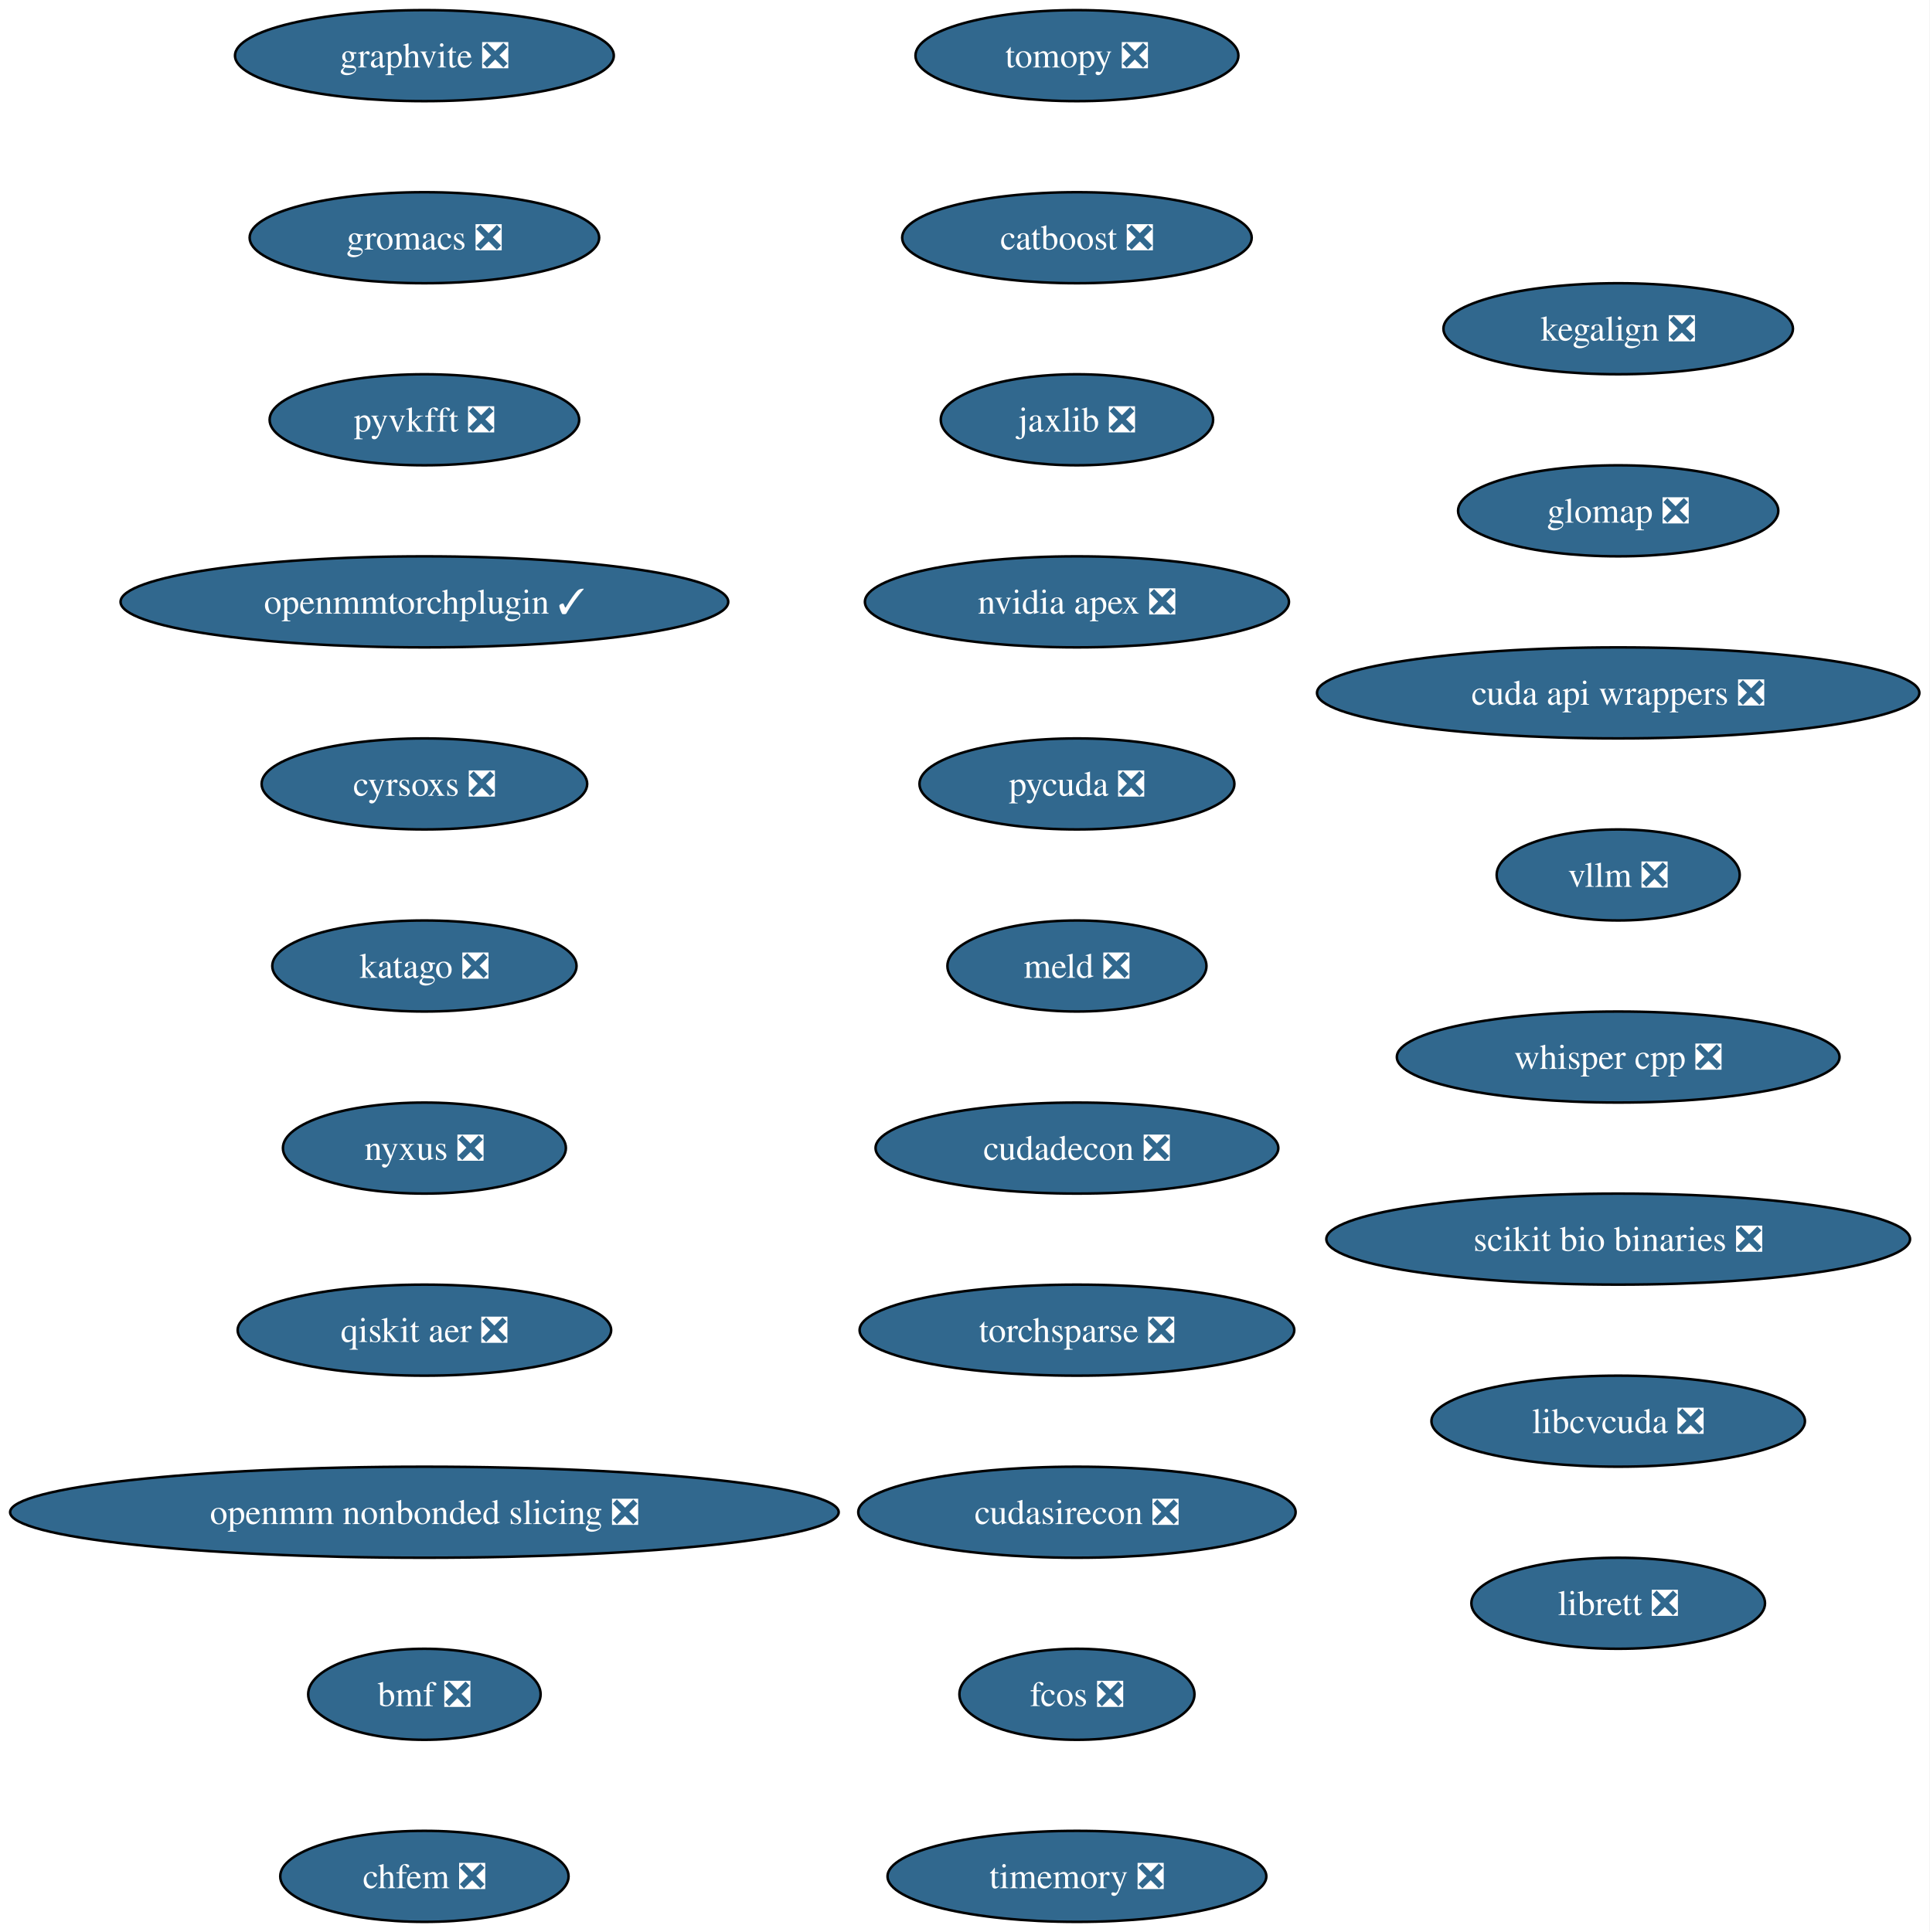
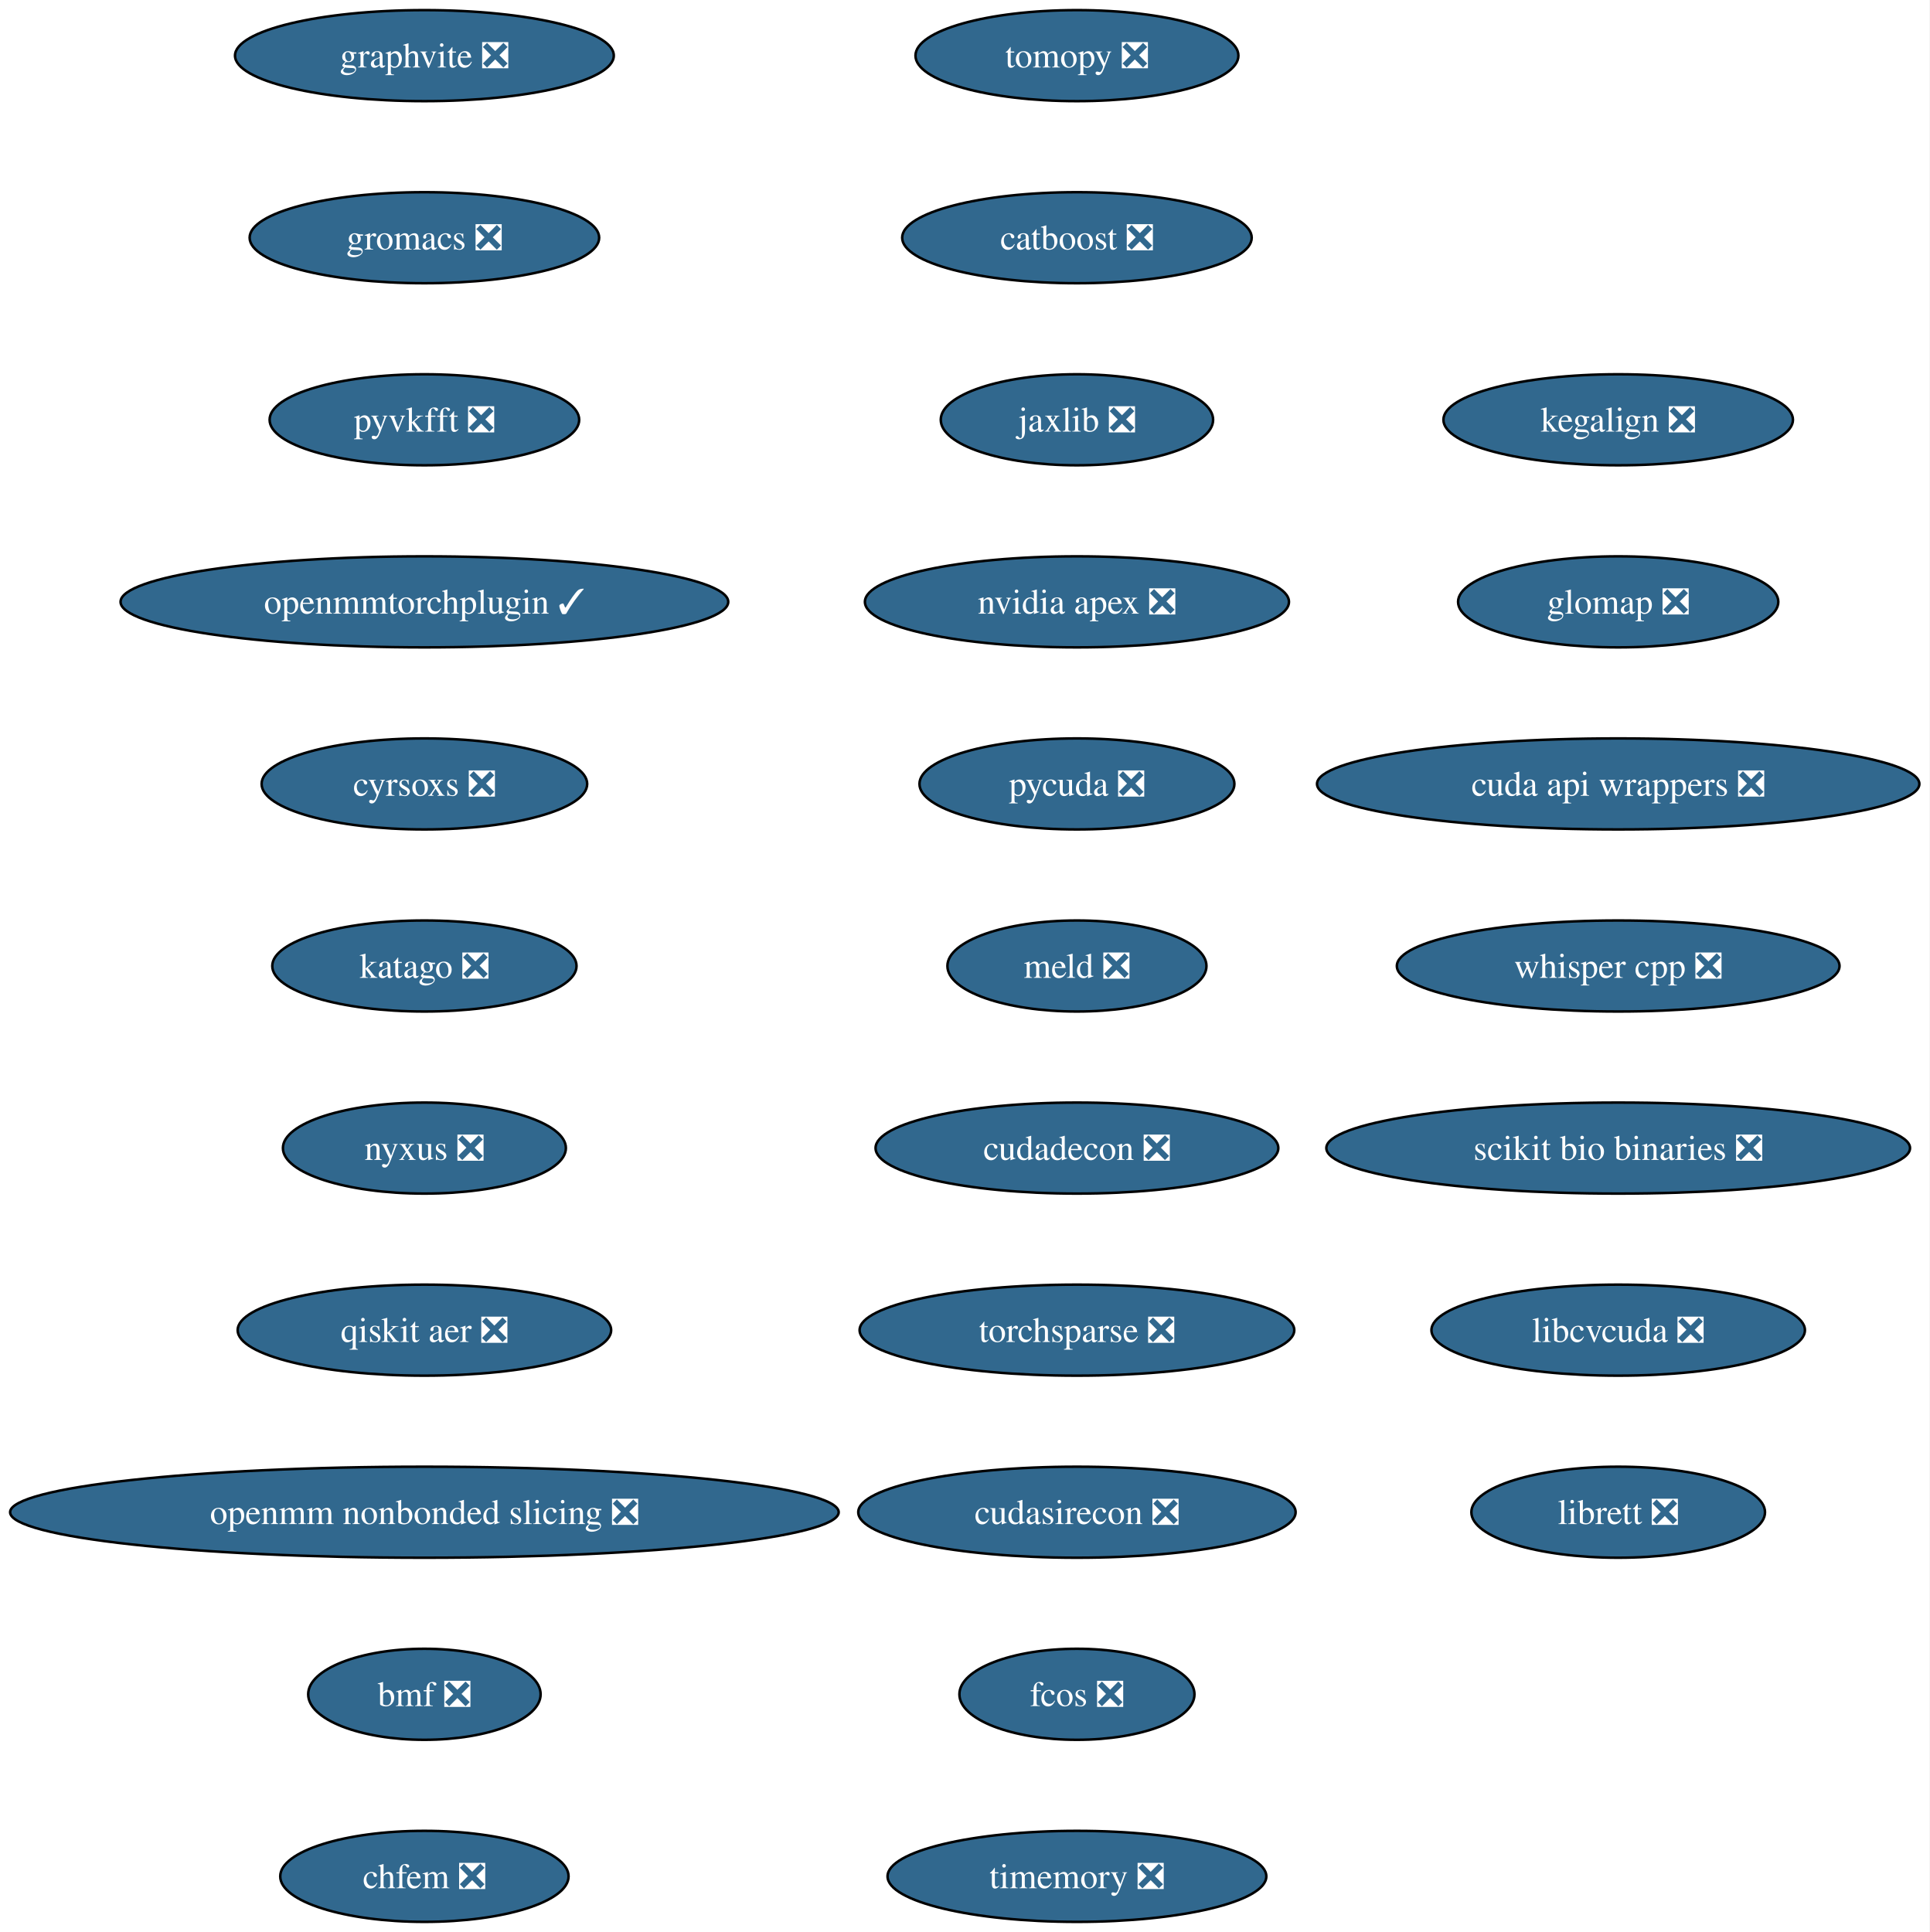
<svg xmlns="http://www.w3.org/2000/svg" xmlns:xlink="http://www.w3.org/1999/xlink" width="763pt" height="764pt" viewBox="0.00 0.00 763.00 764.00">
  <g id="graph0" class="graph" transform="scale(1 1) rotate(0) translate(4 760)">
    <polygon fill="white" stroke="none" points="-4,4 -4,-760 758.87,-760 758.87,4 -4,4" />
    <g id="node1" class="node">
      <g id="a_node1">
        <a xlink:href="https://github.com/conda-forge/tomopy-feedstock/pull/88" xlink:title="tomopy ❎">
          <ellipse fill="#31688e" stroke="black" cx="421.8" cy="-738" rx="63.84" ry="18" />
          <text xml:space="preserve" text-anchor="middle" x="421.8" y="-733.33" font-family="Times,serif" font-size="14.00" fill="white">tomopy ❎</text>
        </a>
      </g>
    </g>
    <g id="node2" class="node">
      <g id="a_node2">
        <a xlink:href="https://github.com/conda-forge/catboost-feedstock/pull/150" xlink:title="catboost ❎">
          <ellipse fill="#31688e" stroke="black" cx="421.8" cy="-666" rx="69.1" ry="18" />
          <text xml:space="preserve" text-anchor="middle" x="421.8" y="-661.33" font-family="Times,serif" font-size="14.00" fill="white">catboost ❎</text>
        </a>
      </g>
    </g>
    <g id="node3" class="node">
      <g id="a_node3">
        <a xlink:href="https://github.com/conda-forge/jaxlib-feedstock/pull/323" xlink:title="jaxlib ❎">
          <ellipse fill="#31688e" stroke="black" cx="421.8" cy="-594" rx="53.84" ry="18" />
          <text xml:space="preserve" text-anchor="middle" x="421.8" y="-589.33" font-family="Times,serif" font-size="14.00" fill="white">jaxlib ❎</text>
        </a>
      </g>
    </g>
    <g id="node4" class="node">
      <g id="a_node4">
        <a xlink:href="https://github.com/conda-forge/nvidia-apex-feedstock/pull/65" xlink:title="nvidia apex ❎">
          <ellipse fill="#31688e" stroke="black" cx="421.8" cy="-522" rx="83.83" ry="18" />
          <text xml:space="preserve" text-anchor="middle" x="421.8" y="-517.33" font-family="Times,serif" font-size="14.00" fill="white">nvidia apex ❎</text>
        </a>
      </g>
    </g>
    <g id="node5" class="node">
      <g id="a_node5">
        <a xlink:href="https://github.com/conda-forge/pycuda-feedstock/pull/53" xlink:title="pycuda ❎">
          <ellipse fill="#31688e" stroke="black" cx="421.8" cy="-450" rx="62.26" ry="18" />
          <text xml:space="preserve" text-anchor="middle" x="421.8" y="-445.32" font-family="Times,serif" font-size="14.00" fill="white">pycuda ❎</text>
        </a>
      </g>
    </g>
    <g id="node6" class="node">
      <g id="a_node6">
        <a xlink:href="https://github.com/conda-forge/meld-feedstock/pull/31" xlink:title="meld ❎">
          <ellipse fill="#31688e" stroke="black" cx="421.8" cy="-378" rx="51.21" ry="18" />
          <text xml:space="preserve" text-anchor="middle" x="421.8" y="-373.32" font-family="Times,serif" font-size="14.00" fill="white">meld ❎</text>
        </a>
      </g>
    </g>
    <g id="node7" class="node">
      <g id="a_node7">
        <a xlink:href="https://github.com/conda-forge/cudadecon-feedstock/pull/35" xlink:title="cudadecon ❎">
          <ellipse fill="#31688e" stroke="black" cx="421.8" cy="-306" rx="79.62" ry="18" />
          <text xml:space="preserve" text-anchor="middle" x="421.8" y="-301.32" font-family="Times,serif" font-size="14.00" fill="white">cudadecon ❎</text>
        </a>
      </g>
    </g>
    <g id="node8" class="node">
      <g id="a_node8">
        <a xlink:href="https://github.com/conda-forge/torchsparse-feedstock/pull/50" xlink:title="torchsparse ❎">
          <ellipse fill="#31688e" stroke="black" cx="421.8" cy="-234" rx="85.93" ry="18" />
          <text xml:space="preserve" text-anchor="middle" x="421.8" y="-229.32" font-family="Times,serif" font-size="14.00" fill="white">torchsparse ❎</text>
        </a>
      </g>
    </g>
    <g id="node9" class="node">
      <g id="a_node9">
        <a xlink:href="https://github.com/conda-forge/cudasirecon-feedstock/pull/33" xlink:title="cudasirecon ❎">
          <ellipse fill="#31688e" stroke="black" cx="421.8" cy="-162" rx="86.46" ry="18" />
          <text xml:space="preserve" text-anchor="middle" x="421.8" y="-157.32" font-family="Times,serif" font-size="14.00" fill="white">cudasirecon ❎</text>
        </a>
      </g>
    </g>
    <g id="node10" class="node">
      <g id="a_node10">
        <a xlink:href="https://github.com/conda-forge/fcos-feedstock/pull/34" xlink:title="fcos ❎">
          <ellipse fill="#31688e" stroke="black" cx="421.8" cy="-90" rx="46.47" ry="18" />
          <text xml:space="preserve" text-anchor="middle" x="421.8" y="-85.33" font-family="Times,serif" font-size="14.00" fill="white">fcos ❎</text>
        </a>
      </g>
    </g>
    <g id="node11" class="node">
      <g id="a_node11">
        <a xlink:href="https://github.com/conda-forge/timemory-feedstock/pull/26" xlink:title="timemory ❎">
          <ellipse fill="#31688e" stroke="black" cx="421.8" cy="-18" rx="74.88" ry="18" />
          <text xml:space="preserve" text-anchor="middle" x="421.8" y="-13.32" font-family="Times,serif" font-size="14.00" fill="white">timemory ❎</text>
        </a>
      </g>
    </g>
    <g id="node12" class="node">
      <g id="a_node12">
        <a xlink:href="https://github.com/conda-forge/graphvite-feedstock/pull/10" xlink:title="graphvite ❎">
          <ellipse fill="#31688e" stroke="black" cx="163.8" cy="-738" rx="74.88" ry="18" />
          <text xml:space="preserve" text-anchor="middle" x="163.8" y="-733.33" font-family="Times,serif" font-size="14.00" fill="white">graphvite ❎</text>
        </a>
      </g>
    </g>
    <g id="node13" class="node">
      <g id="a_node13">
        <a xlink:href="https://github.com/conda-forge/gromacs-feedstock/pull/81" xlink:title="gromacs ❎">
          <ellipse fill="#31688e" stroke="black" cx="163.8" cy="-666" rx="69.1" ry="18" />
          <text xml:space="preserve" text-anchor="middle" x="163.8" y="-661.33" font-family="Times,serif" font-size="14.00" fill="white">gromacs ❎</text>
        </a>
      </g>
    </g>
    <g id="node14" class="node">
      <g id="a_node14">
        <a xlink:href="https://github.com/conda-forge/pyvkfft-feedstock/pull/32" xlink:title="pyvkfft ❎">
          <ellipse fill="#31688e" stroke="black" cx="163.8" cy="-594" rx="61.2" ry="18" />
          <text xml:space="preserve" text-anchor="middle" x="163.8" y="-589.33" font-family="Times,serif" font-size="14.00" fill="white">pyvkfft ❎</text>
        </a>
      </g>
    </g>
    <g id="node15" class="node">
      <g id="a_node15">
        <a xlink:href="https://github.com/conda-forge/openmmtorchplugin-feedstock/pull/30" xlink:title="openmmtorchplugin ✓">
          <ellipse fill="#31688e" stroke="black" cx="163.8" cy="-522" rx="120.13" ry="18" />
          <text xml:space="preserve" text-anchor="middle" x="163.8" y="-517.33" font-family="Times,serif" font-size="14.00" fill="white">openmmtorchplugin ✓</text>
        </a>
      </g>
    </g>
    <g id="node16" class="node">
      <g id="a_node16">
        <a xlink:href="https://github.com/conda-forge/cyrsoxs-feedstock/pull/29" xlink:title="cyrsoxs ❎">
          <ellipse fill="#31688e" stroke="black" cx="163.8" cy="-450" rx="64.36" ry="18" />
          <text xml:space="preserve" text-anchor="middle" x="163.8" y="-445.32" font-family="Times,serif" font-size="14.00" fill="white">cyrsoxs ❎</text>
        </a>
      </g>
    </g>
    <g id="node17" class="node">
      <g id="a_node17">
        <a xlink:href="https://github.com/conda-forge/katago-feedstock/pull/32" xlink:title="katago ❎">
          <ellipse fill="#31688e" stroke="black" cx="163.8" cy="-378" rx="60.15" ry="18" />
          <text xml:space="preserve" text-anchor="middle" x="163.8" y="-373.32" font-family="Times,serif" font-size="14.00" fill="white">katago ❎</text>
        </a>
      </g>
    </g>
    <g id="node18" class="node">
      <g id="a_node18">
        <a xlink:href="https://github.com/conda-forge/nyxus-feedstock/pull/72" xlink:title="nyxus ❎">
          <ellipse fill="#31688e" stroke="black" cx="163.8" cy="-306" rx="55.94" ry="18" />
          <text xml:space="preserve" text-anchor="middle" x="163.8" y="-301.32" font-family="Times,serif" font-size="14.00" fill="white">nyxus ❎</text>
        </a>
      </g>
    </g>
    <g id="node19" class="node">
      <g id="a_node19">
        <a xlink:href="https://github.com/conda-forge/qiskit-aer-feedstock/pull/71" xlink:title="qiskit aer ❎">
          <ellipse fill="#31688e" stroke="black" cx="163.8" cy="-234" rx="73.83" ry="18" />
          <text xml:space="preserve" text-anchor="middle" x="163.8" y="-229.32" font-family="Times,serif" font-size="14.00" fill="white">qiskit aer ❎</text>
        </a>
      </g>
    </g>
    <g id="node20" class="node">
      <g id="a_node20">
        <a xlink:href="https://github.com/conda-forge/openmm-nonbonded-slicing-feedstock/pull/15" xlink:title="openmm nonbonded slicing ❎">
          <ellipse fill="#31688e" stroke="black" cx="163.8" cy="-162" rx="163.8" ry="18" />
          <text xml:space="preserve" text-anchor="middle" x="163.8" y="-157.32" font-family="Times,serif" font-size="14.00" fill="white">openmm nonbonded slicing ❎</text>
        </a>
      </g>
    </g>
    <g id="node21" class="node">
      <g id="a_node21">
        <a xlink:href="https://github.com/conda-forge/bmf-feedstock/pull/48" xlink:title="bmf ❎">
          <ellipse fill="#31688e" stroke="black" cx="163.8" cy="-90" rx="45.95" ry="18" />
          <text xml:space="preserve" text-anchor="middle" x="163.8" y="-85.33" font-family="Times,serif" font-size="14.00" fill="white">bmf ❎</text>
        </a>
      </g>
    </g>
    <g id="node22" class="node">
      <g id="a_node22">
        <a xlink:href="https://github.com/conda-forge/chfem-feedstock/pull/11" xlink:title="chfem ❎">
          <ellipse fill="#31688e" stroke="black" cx="163.8" cy="-18" rx="57" ry="18" />
          <text xml:space="preserve" text-anchor="middle" x="163.8" y="-13.32" font-family="Times,serif" font-size="14.00" fill="white">chfem ❎</text>
        </a>
      </g>
    </g>
    <g id="node23" class="node">
      <g id="a_node23">
        <a xlink:href="https://github.com/conda-forge/kegalign-feedstock/pull/13" xlink:title="kegalign ❎">
-           <ellipse fill="#31688e" stroke="black" cx="635.8" cy="-630" rx="69.1" ry="18" />
-           <text xml:space="preserve" text-anchor="middle" x="635.8" y="-625.33" font-family="Times,serif" font-size="14.00" fill="white">kegalign ❎</text>
+           <ellipse fill="#31688e" stroke="black" cx="635.8" cy="-594" rx="69.1" ry="18" />
+           <text xml:space="preserve" text-anchor="middle" x="635.8" y="-589.33" font-family="Times,serif" font-size="14.00" fill="white">kegalign ❎</text>
        </a>
      </g>
    </g>
    <g id="node24" class="node">
      <g id="a_node24">
        <a xlink:href="https://github.com/conda-forge/glomap-feedstock/pull/13" xlink:title="glomap ❎">
-           <ellipse fill="#31688e" stroke="black" cx="635.8" cy="-558" rx="63.31" ry="18" />
-           <text xml:space="preserve" text-anchor="middle" x="635.8" y="-553.33" font-family="Times,serif" font-size="14.00" fill="white">glomap ❎</text>
+           <ellipse fill="#31688e" stroke="black" cx="635.8" cy="-522" rx="63.31" ry="18" />
+           <text xml:space="preserve" text-anchor="middle" x="635.8" y="-517.33" font-family="Times,serif" font-size="14.00" fill="white">glomap ❎</text>
        </a>
      </g>
    </g>
    <g id="node25" class="node">
      <g id="a_node25">
        <a xlink:href="https://github.com/conda-forge/cuda-api-wrappers-feedstock/pull/5" xlink:title="cuda api wrappers ❎">
-           <ellipse fill="#31688e" stroke="black" cx="635.8" cy="-486" rx="119.08" ry="18" />
-           <text xml:space="preserve" text-anchor="middle" x="635.8" y="-481.32" font-family="Times,serif" font-size="14.00" fill="white">cuda api wrappers ❎</text>
+           <ellipse fill="#31688e" stroke="black" cx="635.8" cy="-450" rx="119.08" ry="18" />
+           <text xml:space="preserve" text-anchor="middle" x="635.8" y="-445.32" font-family="Times,serif" font-size="14.00" fill="white">cuda api wrappers ❎</text>
        </a>
      </g>
    </g>
    <g id="node26" class="node">
      <g id="a_node26">
-         <a xlink:href="https://github.com/conda-forge/vllm-feedstock/pull/50" xlink:title="vllm ❎">
-           <ellipse fill="#31688e" stroke="black" cx="635.8" cy="-414" rx="48.05" ry="18" />
-           <text xml:space="preserve" text-anchor="middle" x="635.8" y="-409.32" font-family="Times,serif" font-size="14.00" fill="white">vllm ❎</text>
+         <a xlink:href="https://github.com/conda-forge/whisper.cpp-feedstock/pull/16" xlink:title="whisper cpp ❎">
+           <ellipse fill="#31688e" stroke="black" cx="635.8" cy="-378" rx="87.51" ry="18" />
+           <text xml:space="preserve" text-anchor="middle" x="635.8" y="-373.32" font-family="Times,serif" font-size="14.00" fill="white">whisper cpp ❎</text>
        </a>
      </g>
    </g>
    <g id="node27" class="node">
      <g id="a_node27">
-         <a xlink:href="https://github.com/conda-forge/whisper.cpp-feedstock/pull/16" xlink:title="whisper cpp ❎">
-           <ellipse fill="#31688e" stroke="black" cx="635.8" cy="-342" rx="87.51" ry="18" />
-           <text xml:space="preserve" text-anchor="middle" x="635.8" y="-337.32" font-family="Times,serif" font-size="14.00" fill="white">whisper cpp ❎</text>
+         <a xlink:href="https://github.com/conda-forge/scikit-bio-binaries-feedstock/pull/8" xlink:title="scikit bio binaries ❎">
+           <ellipse fill="#31688e" stroke="black" cx="635.8" cy="-306" rx="115.39" ry="18" />
+           <text xml:space="preserve" text-anchor="middle" x="635.8" y="-301.32" font-family="Times,serif" font-size="14.00" fill="white">scikit bio binaries ❎</text>
        </a>
      </g>
    </g>
    <g id="node28" class="node">
      <g id="a_node28">
-         <a xlink:href="https://github.com/conda-forge/scikit-bio-binaries-feedstock/pull/8" xlink:title="scikit bio binaries ❎">
-           <ellipse fill="#31688e" stroke="black" cx="635.8" cy="-270" rx="115.39" ry="18" />
-           <text xml:space="preserve" text-anchor="middle" x="635.8" y="-265.32" font-family="Times,serif" font-size="14.00" fill="white">scikit bio binaries ❎</text>
+         <a xlink:href="https://github.com/conda-forge/libcvcuda-feedstock/pull/3" xlink:title="libcvcuda ❎">
+           <ellipse fill="#31688e" stroke="black" cx="635.8" cy="-234" rx="73.83" ry="18" />
+           <text xml:space="preserve" text-anchor="middle" x="635.8" y="-229.32" font-family="Times,serif" font-size="14.00" fill="white">libcvcuda ❎</text>
        </a>
      </g>
    </g>
    <g id="node29" class="node">
      <g id="a_node29">
-         <a xlink:href="https://github.com/conda-forge/libcvcuda-feedstock/pull/3" xlink:title="libcvcuda ❎">
-           <ellipse fill="#31688e" stroke="black" cx="635.8" cy="-198" rx="73.83" ry="18" />
-           <text xml:space="preserve" text-anchor="middle" x="635.8" y="-193.32" font-family="Times,serif" font-size="14.00" fill="white">libcvcuda ❎</text>
-         </a>
-       </g>
-     </g>
-     <g id="node30" class="node">
-       <g id="a_node30">
        <a xlink:href="https://github.com/conda-forge/librett-feedstock/pull/1" xlink:title="librett ❎">
-           <ellipse fill="#31688e" stroke="black" cx="635.8" cy="-126" rx="58.05" ry="18" />
-           <text xml:space="preserve" text-anchor="middle" x="635.8" y="-121.33" font-family="Times,serif" font-size="14.00" fill="white">librett ❎</text>
+           <ellipse fill="#31688e" stroke="black" cx="635.8" cy="-162" rx="58.05" ry="18" />
+           <text xml:space="preserve" text-anchor="middle" x="635.8" y="-157.32" font-family="Times,serif" font-size="14.00" fill="white">librett ❎</text>
        </a>
      </g>
    </g>
  </g>
</svg>
